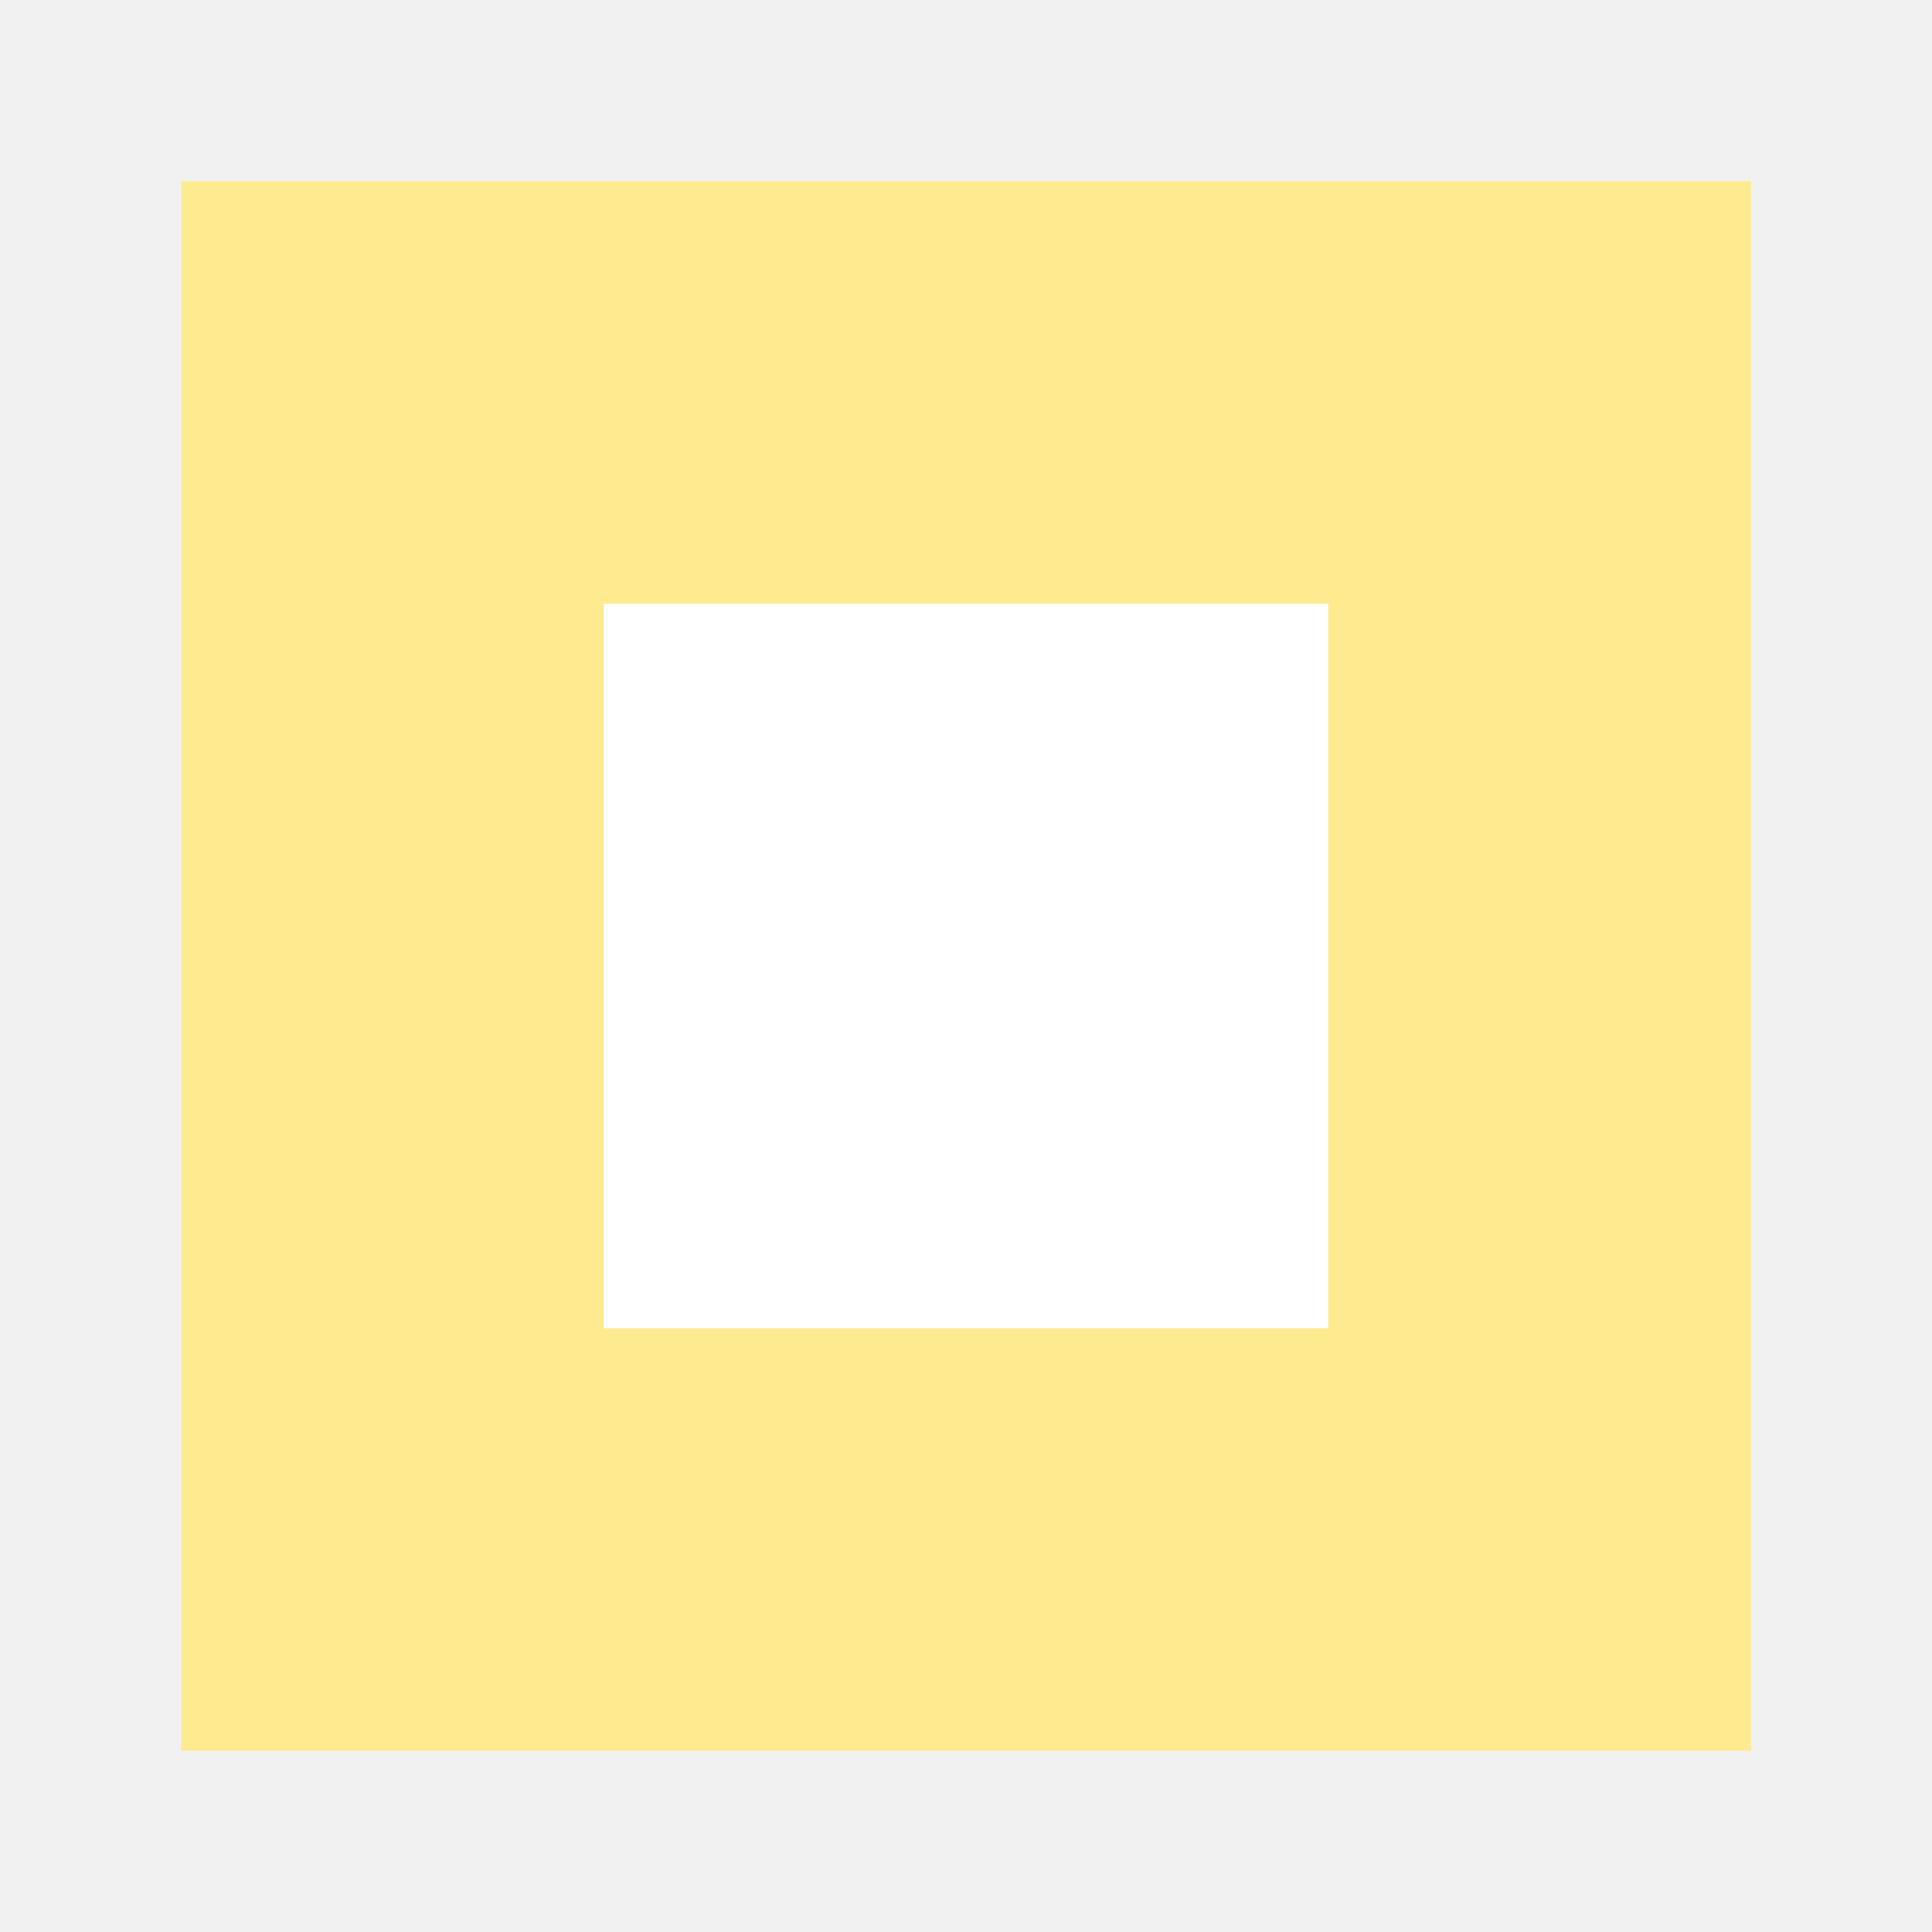
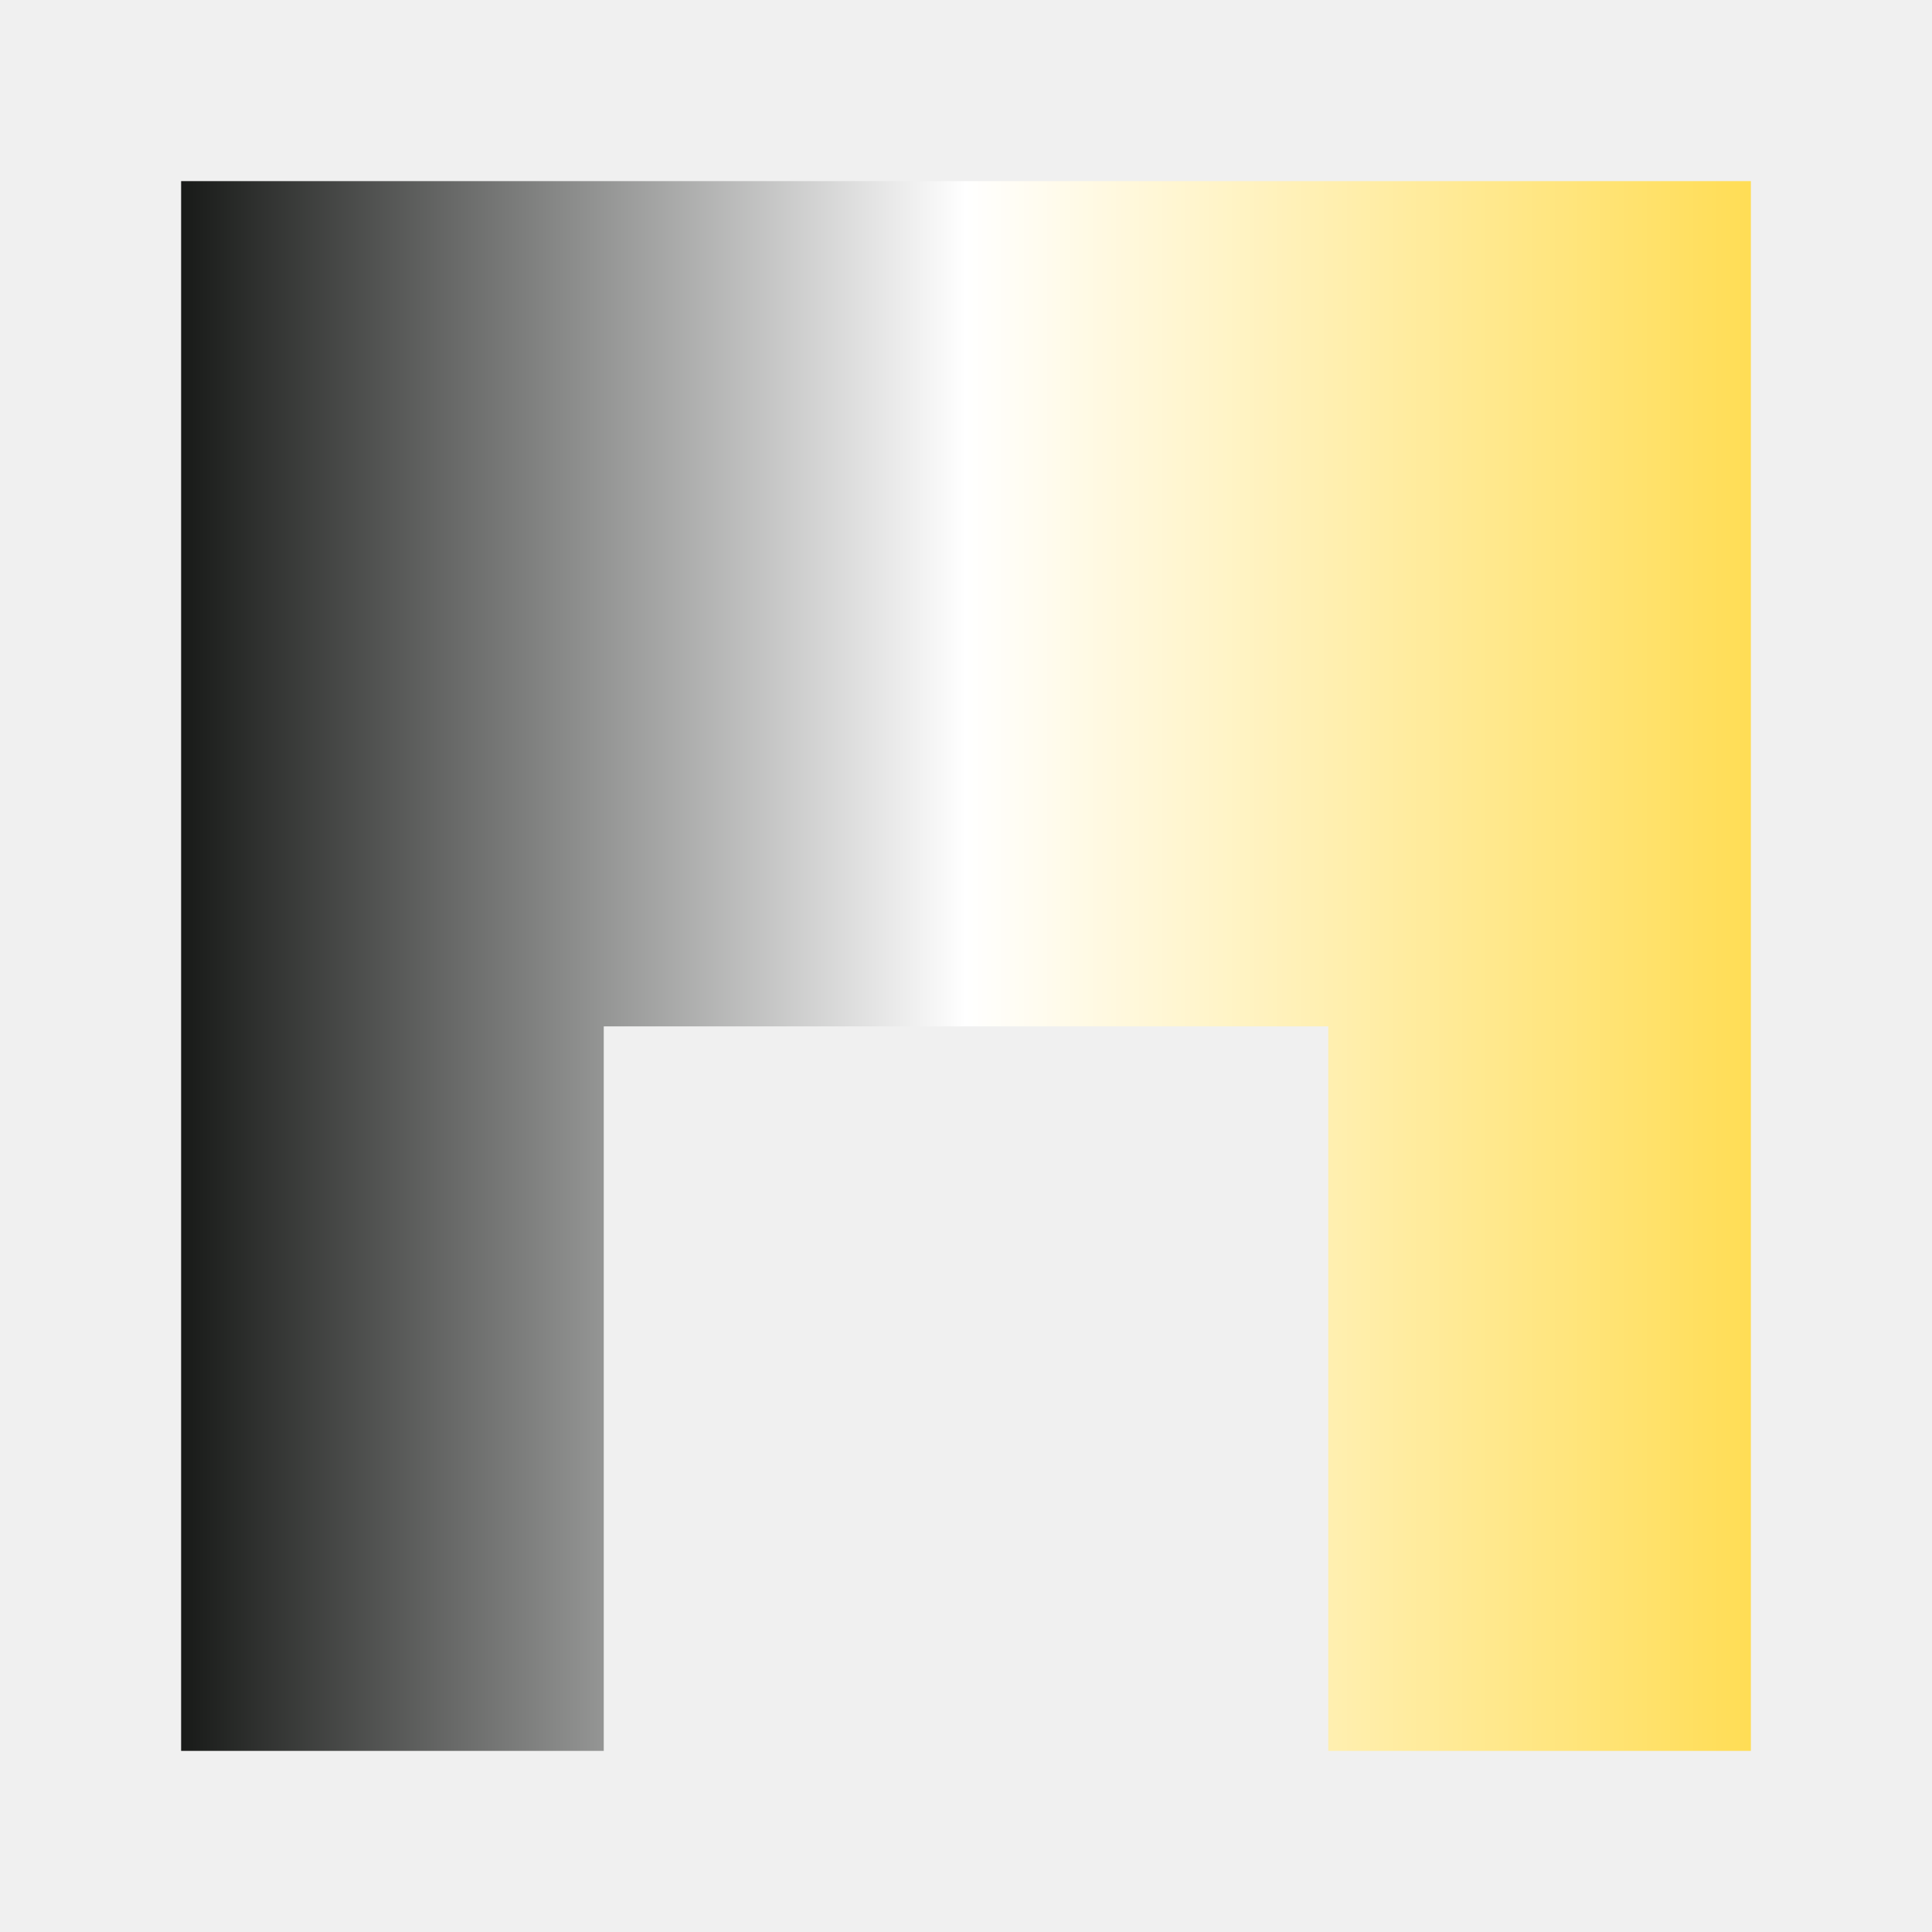
- <svg xmlns="http://www.w3.org/2000/svg" viewBox="0 0 32 32">
-   <path fill="#feeb8f" d="M3 3h26v26H3z" />
-   <path fill="#fff" d="M10 10h12v12H10z" />
+ <svg xmlns="http://www.w3.org/2000/svg" viewBox="0 0 64 64">
+   <defs>
+     <linearGradient id="brand" x1="6" y1="32" x2="58" y2="32" gradientUnits="userSpaceOnUse">
+       <stop stop-color="#181a18" />
+       <stop offset=".5" stop-color="#fff" />
+       <stop offset="1" stop-color="#ffdd55" />
+     </linearGradient>
+   </defs>
+   <path fill="url(#brand)" d="M6 6h52v52H44V34H20v24H6z" />
</svg>
